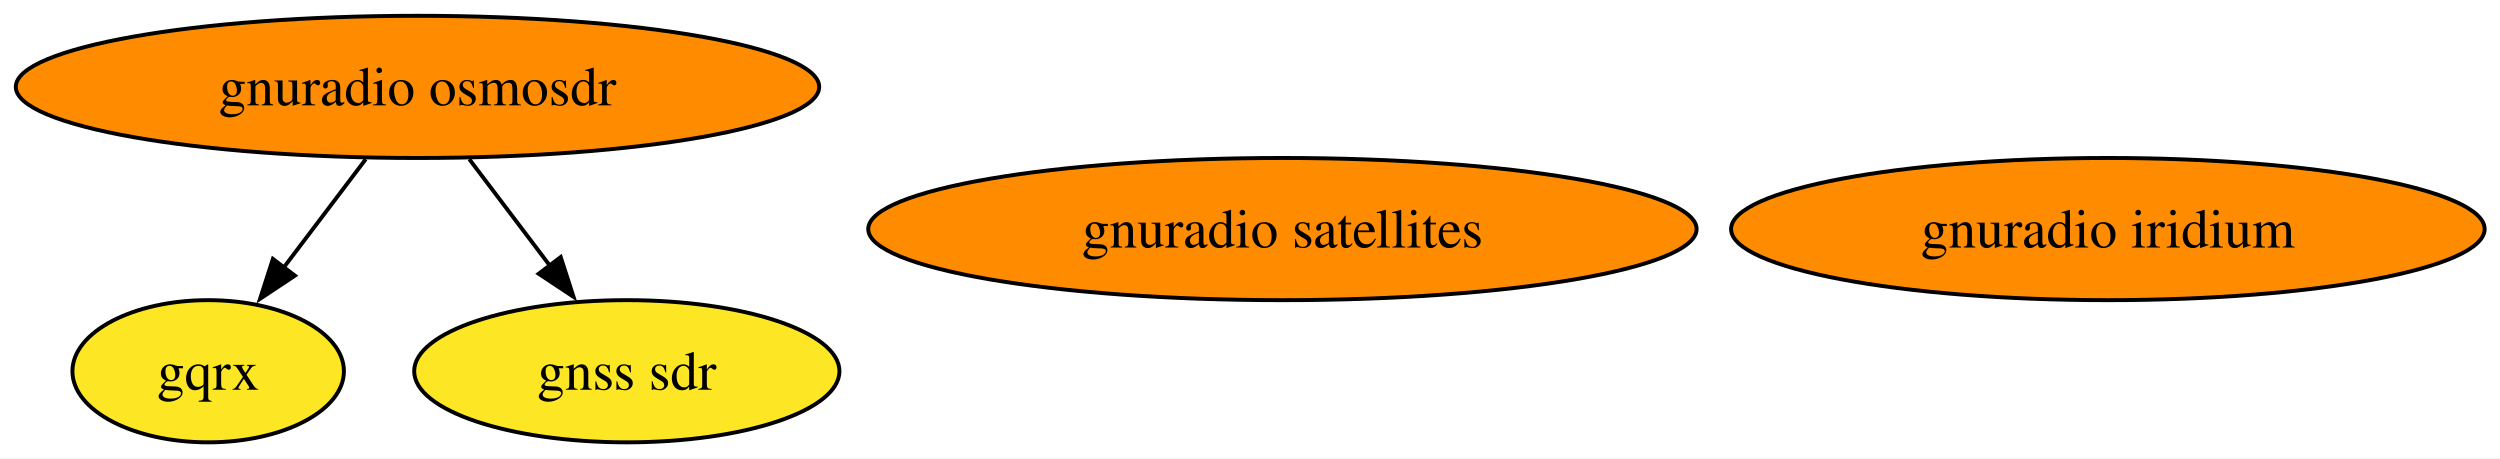
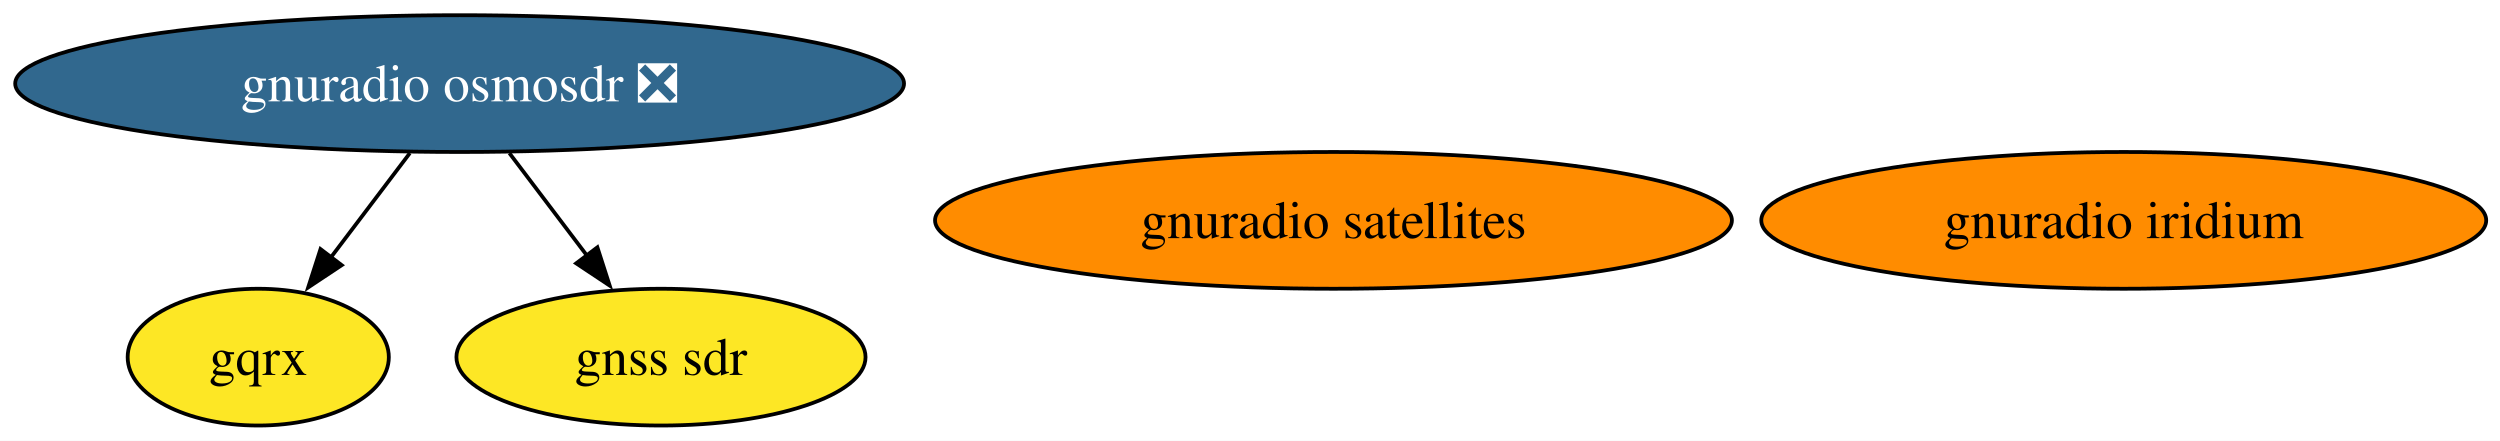
- <svg xmlns="http://www.w3.org/2000/svg" xmlns:xlink="http://www.w3.org/1999/xlink" width="633pt" height="116pt" viewBox="0.00 0.00 633.00 116.00">
+ <svg xmlns="http://www.w3.org/2000/svg" xmlns:xlink="http://www.w3.org/1999/xlink" width="658pt" height="116pt" viewBox="0.00 0.00 658.00 116.00">
  <g id="graph0" class="graph" transform="scale(1 1) rotate(0) translate(4 112)">
-     <polygon fill="white" stroke="none" points="-4,4 -4,-112 629.12,-112 629.12,4 -4,4" />
+     <polygon fill="white" stroke="none" points="-4,4 -4,-112 654.37,-112 654.37,4 -4,4" />
    <g id="node1" class="node">
      <g id="a_node1">
-         <a xlink:href="https://github.com/conda-forge/gnuradio-osmosdr-feedstock" xlink:title="gnuradio osmosdr">
-           <ellipse fill="#ff8c00" stroke="black" cx="101.71" cy="-90" rx="101.71" ry="18" />
-           <text xml:space="preserve" text-anchor="middle" x="101.71" y="-85.33" font-family="Times,serif" font-size="14.00">gnuradio osmosdr</text>
+         <a xlink:href="https://github.com/conda-forge/gnuradio-osmosdr-feedstock/pull/86" xlink:title="gnuradio osmosdr ❎">
+           <ellipse fill="#31688e" stroke="black" cx="116.97" cy="-90" rx="116.97" ry="18" />
+           <text xml:space="preserve" text-anchor="middle" x="116.97" y="-85.33" font-family="Times,serif" font-size="14.00" fill="white">gnuradio osmosdr ❎</text>
        </a>
      </g>
    </g>
    <g id="node2" class="node">
      <g id="a_node2">
        <a xlink:href="https://github.com/conda-forge/gqrx-feedstock" xlink:title="gqrx">
-           <ellipse fill="#fde725" stroke="black" cx="48.71" cy="-18" rx="34.37" ry="18" />
-           <text xml:space="preserve" text-anchor="middle" x="48.71" y="-13.32" font-family="Times,serif" font-size="14.00">gqrx</text>
+           <ellipse fill="#fde725" stroke="black" cx="63.97" cy="-18" rx="34.37" ry="18" />
+           <text xml:space="preserve" text-anchor="middle" x="63.97" y="-13.32" font-family="Times,serif" font-size="14.00">gqrx</text>
        </a>
      </g>
    </g>
    <g id="edge2" class="edge">
-       <path fill="none" stroke="black" d="M88.61,-71.7C82.33,-63.4 74.69,-53.31 67.78,-44.19" />
-       <polygon fill="black" stroke="black" points="70.68,-42.21 61.85,-36.35 65.1,-46.44 70.68,-42.21" />
+       <path fill="none" stroke="black" d="M103.87,-71.7C97.59,-63.4 89.95,-53.31 83.04,-44.19" />
+       <polygon fill="black" stroke="black" points="85.94,-42.21 77.11,-36.35 80.36,-46.44 85.94,-42.21" />
    </g>
    <g id="node5" class="node">
      <g id="a_node5">
        <a xlink:href="https://github.com/conda-forge/gnss-sdr-feedstock" xlink:title="gnss sdr">
-           <ellipse fill="#fde725" stroke="black" cx="154.71" cy="-18" rx="53.84" ry="18" />
-           <text xml:space="preserve" text-anchor="middle" x="154.71" y="-13.32" font-family="Times,serif" font-size="14.00">gnss sdr</text>
+           <ellipse fill="#fde725" stroke="black" cx="169.97" cy="-18" rx="53.84" ry="18" />
+           <text xml:space="preserve" text-anchor="middle" x="169.97" y="-13.32" font-family="Times,serif" font-size="14.00">gnss sdr</text>
        </a>
      </g>
    </g>
    <g id="edge1" class="edge">
-       <path fill="none" stroke="black" d="M114.82,-71.7C121,-63.52 128.52,-53.6 135.34,-44.58" />
-       <polygon fill="black" stroke="black" points="137.97,-46.91 141.22,-36.83 132.39,-42.69 137.97,-46.91" />
+       <path fill="none" stroke="black" d="M130.07,-71.7C136.26,-63.52 143.77,-53.6 150.6,-44.58" />
+       <polygon fill="black" stroke="black" points="153.23,-46.91 156.47,-36.83 147.65,-42.69 153.23,-46.91" />
    </g>
    <g id="node3" class="node">
      <g id="a_node3">
        <a xlink:href="https://github.com/conda-forge/gnuradio-satellites-feedstock" xlink:title="gnuradio satellites">
-           <ellipse fill="#ff8c00" stroke="black" cx="320.71" cy="-54" rx="104.87" ry="18" />
-           <text xml:space="preserve" text-anchor="middle" x="320.71" y="-49.33" font-family="Times,serif" font-size="14.00">gnuradio satellites</text>
+           <ellipse fill="#ff8c00" stroke="black" cx="346.97" cy="-54" rx="104.87" ry="18" />
+           <text xml:space="preserve" text-anchor="middle" x="346.97" y="-49.33" font-family="Times,serif" font-size="14.00">gnuradio satellites</text>
        </a>
      </g>
    </g>
    <g id="node4" class="node">
      <g id="a_node4">
        <a xlink:href="https://github.com/conda-forge/gnuradio-iridium-feedstock" xlink:title="gnuradio iridium">
-           <ellipse fill="#ff8c00" stroke="black" cx="529.71" cy="-54" rx="95.4" ry="18" />
-           <text xml:space="preserve" text-anchor="middle" x="529.71" y="-49.33" font-family="Times,serif" font-size="14.00">gnuradio iridium</text>
+           <ellipse fill="#ff8c00" stroke="black" cx="554.97" cy="-54" rx="95.4" ry="18" />
+           <text xml:space="preserve" text-anchor="middle" x="554.97" y="-49.33" font-family="Times,serif" font-size="14.00">gnuradio iridium</text>
        </a>
      </g>
    </g>
  </g>
</svg>
